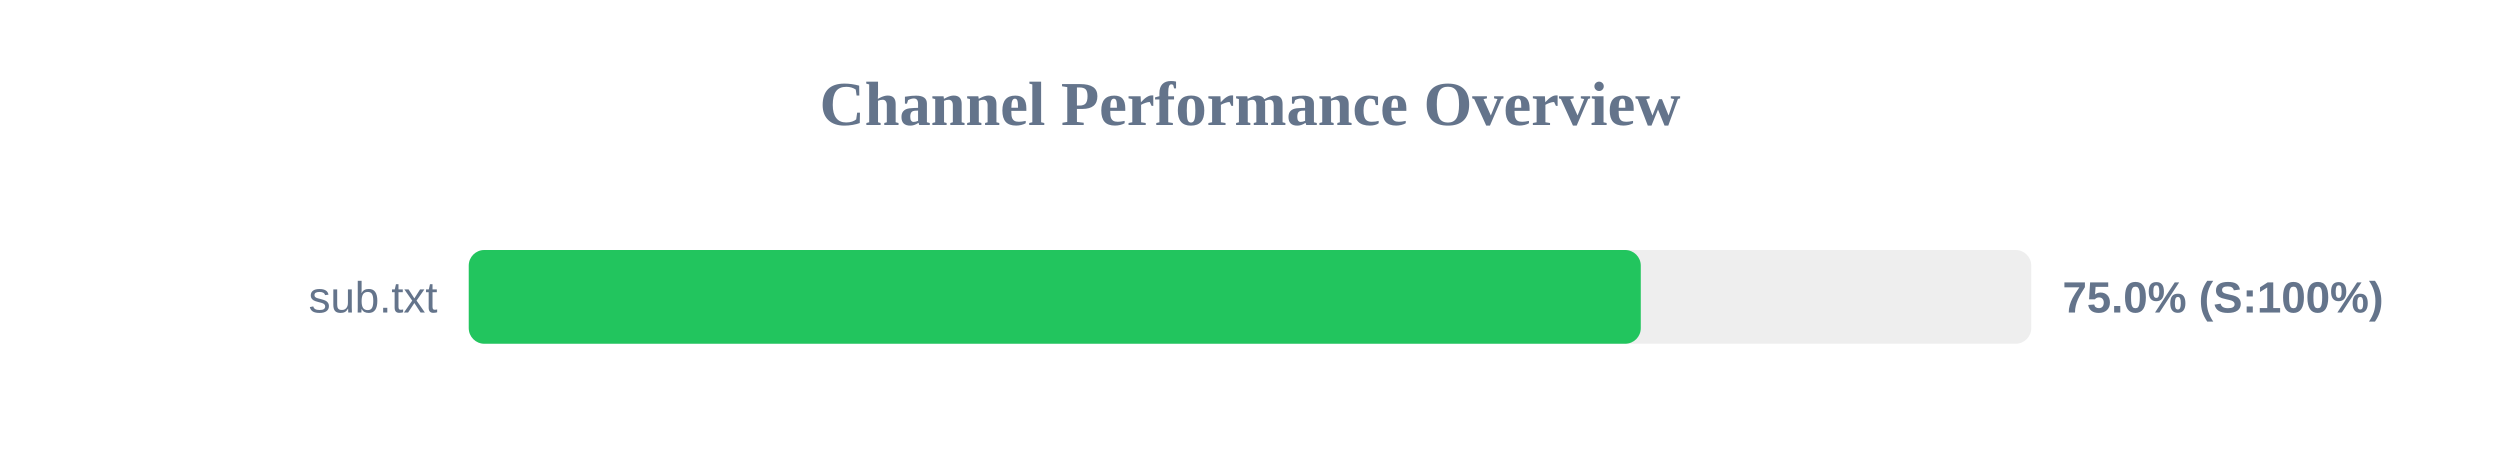
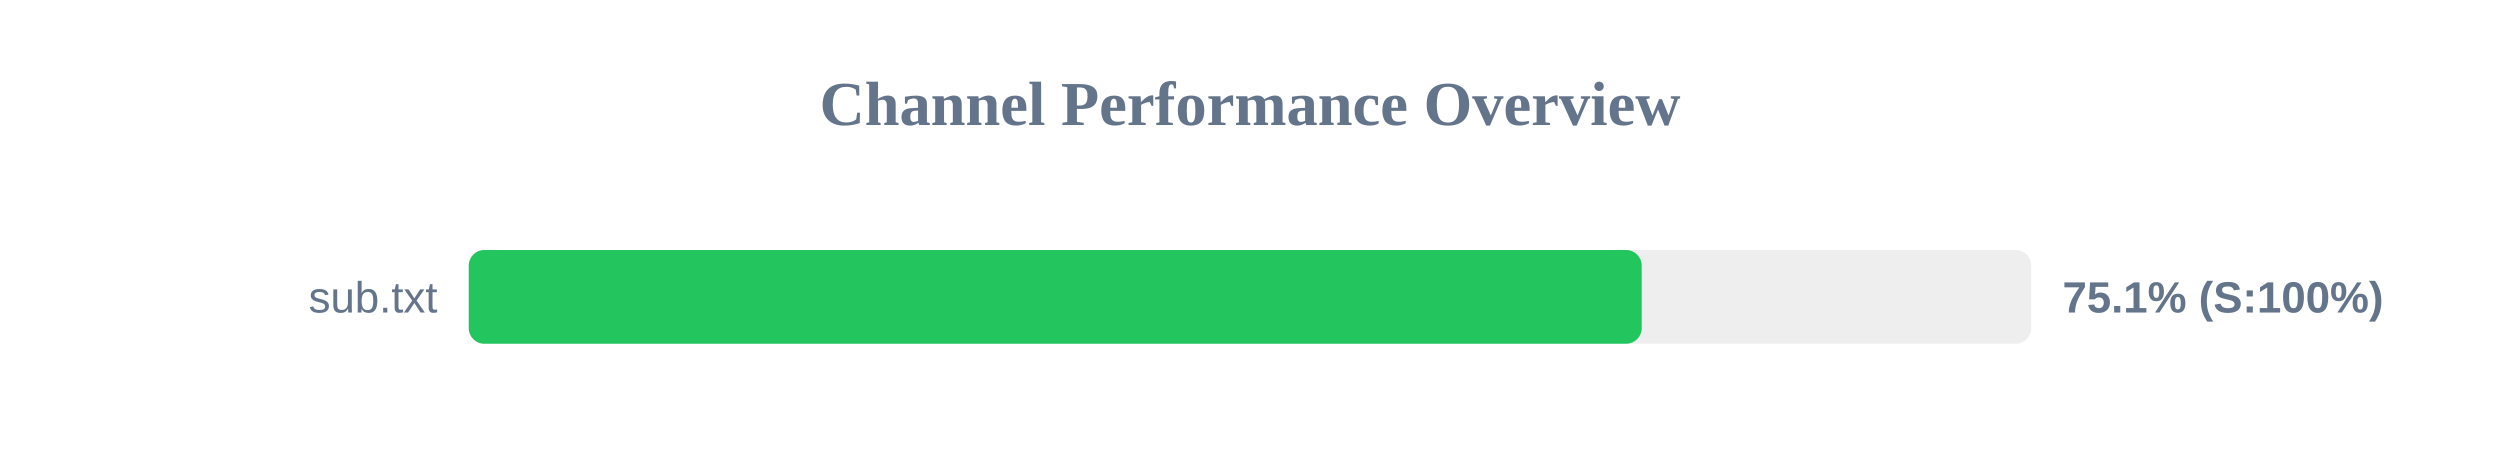
<svg xmlns="http://www.w3.org/2000/svg" width="800" height="150" version="1.1">
  <style>
        .row { font: 14px Arial; fill: #64748b; }
        .score { font: bold 14px Arial; fill: #64748b; }
    </style>
  <text x="400" y="40" text-anchor="middle" font-size="20px" font-weight="bold" fill="#64748b">Channel Performance Overview</text>
  <rect x="150" y="80" width="500" height="30" fill="#eee" rx="5" />
-   <rect x="150" y="80" width="375.05" height="30" fill="#22c55e" rx="5" />
+   <rect x="150" y="80" width="375.35" height="30" fill="#22c55e" rx="5" />
  <text x="140" y="100" text-anchor="end" class="row">sub.txt</text>
-   <text x="660" y="100" text-anchor="start" class="score">75.0% (S:100%)</text>
+   <text x="660" y="100" text-anchor="start" class="score">75.1% (S:100%)</text>
</svg>
